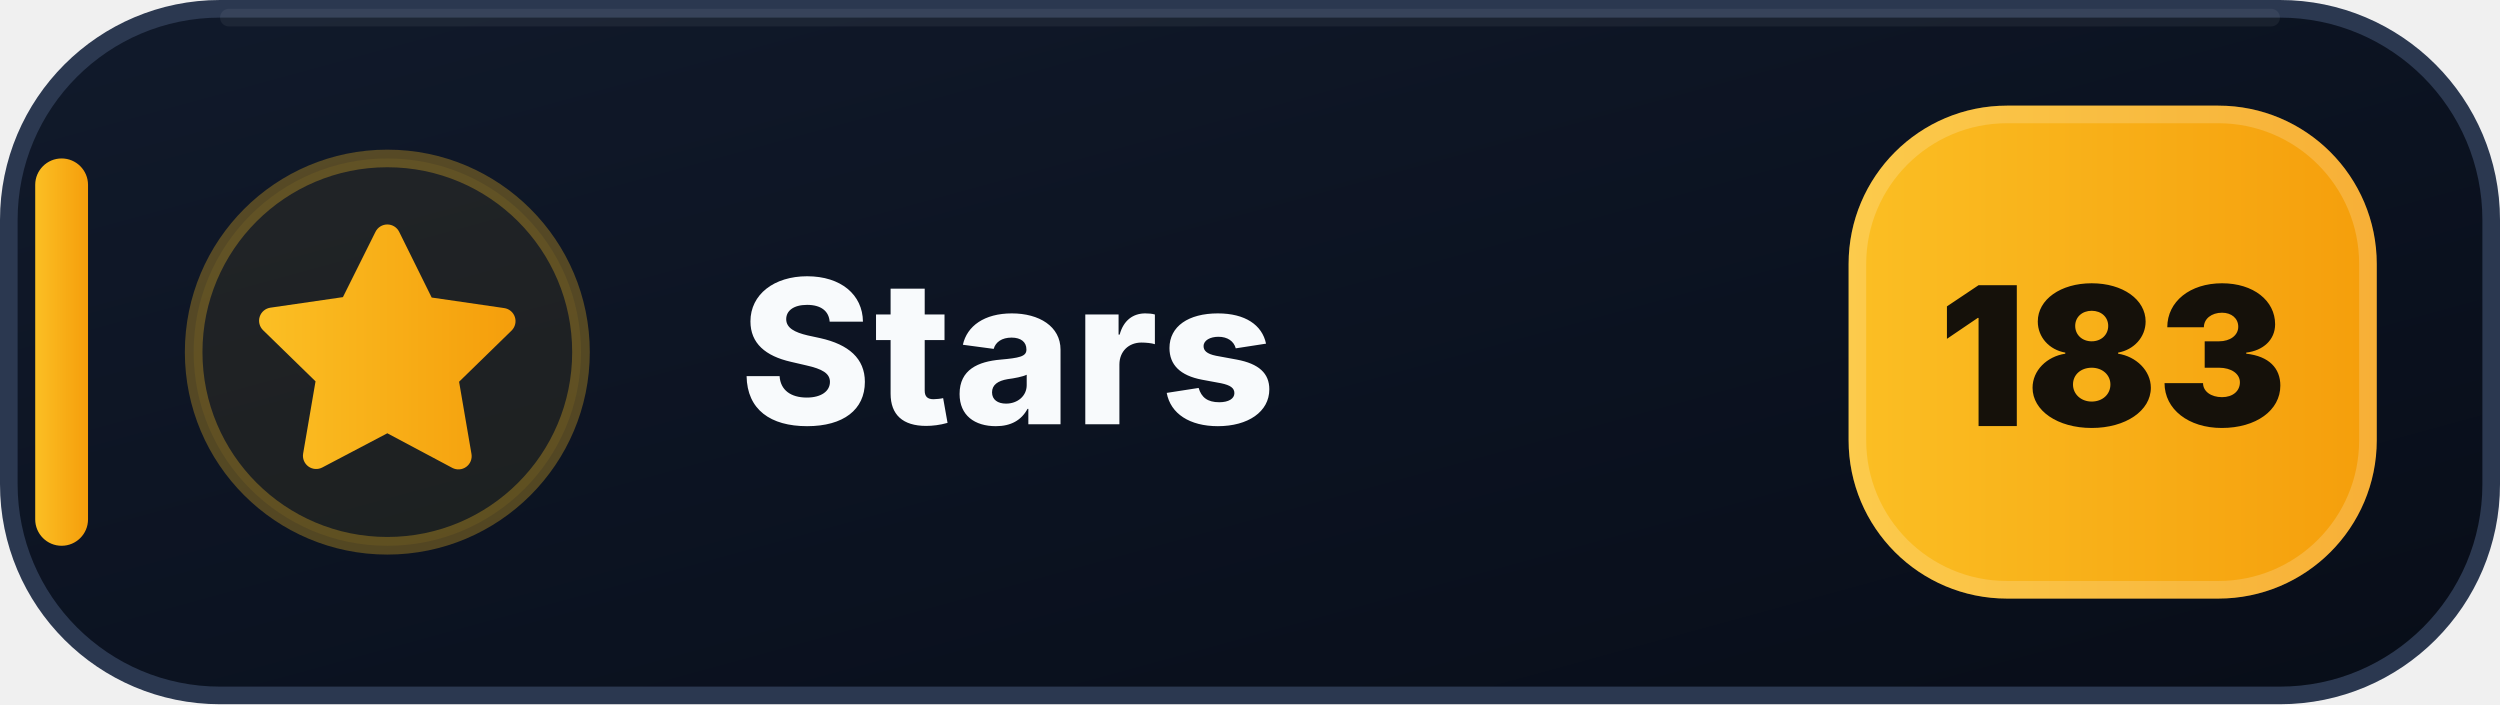
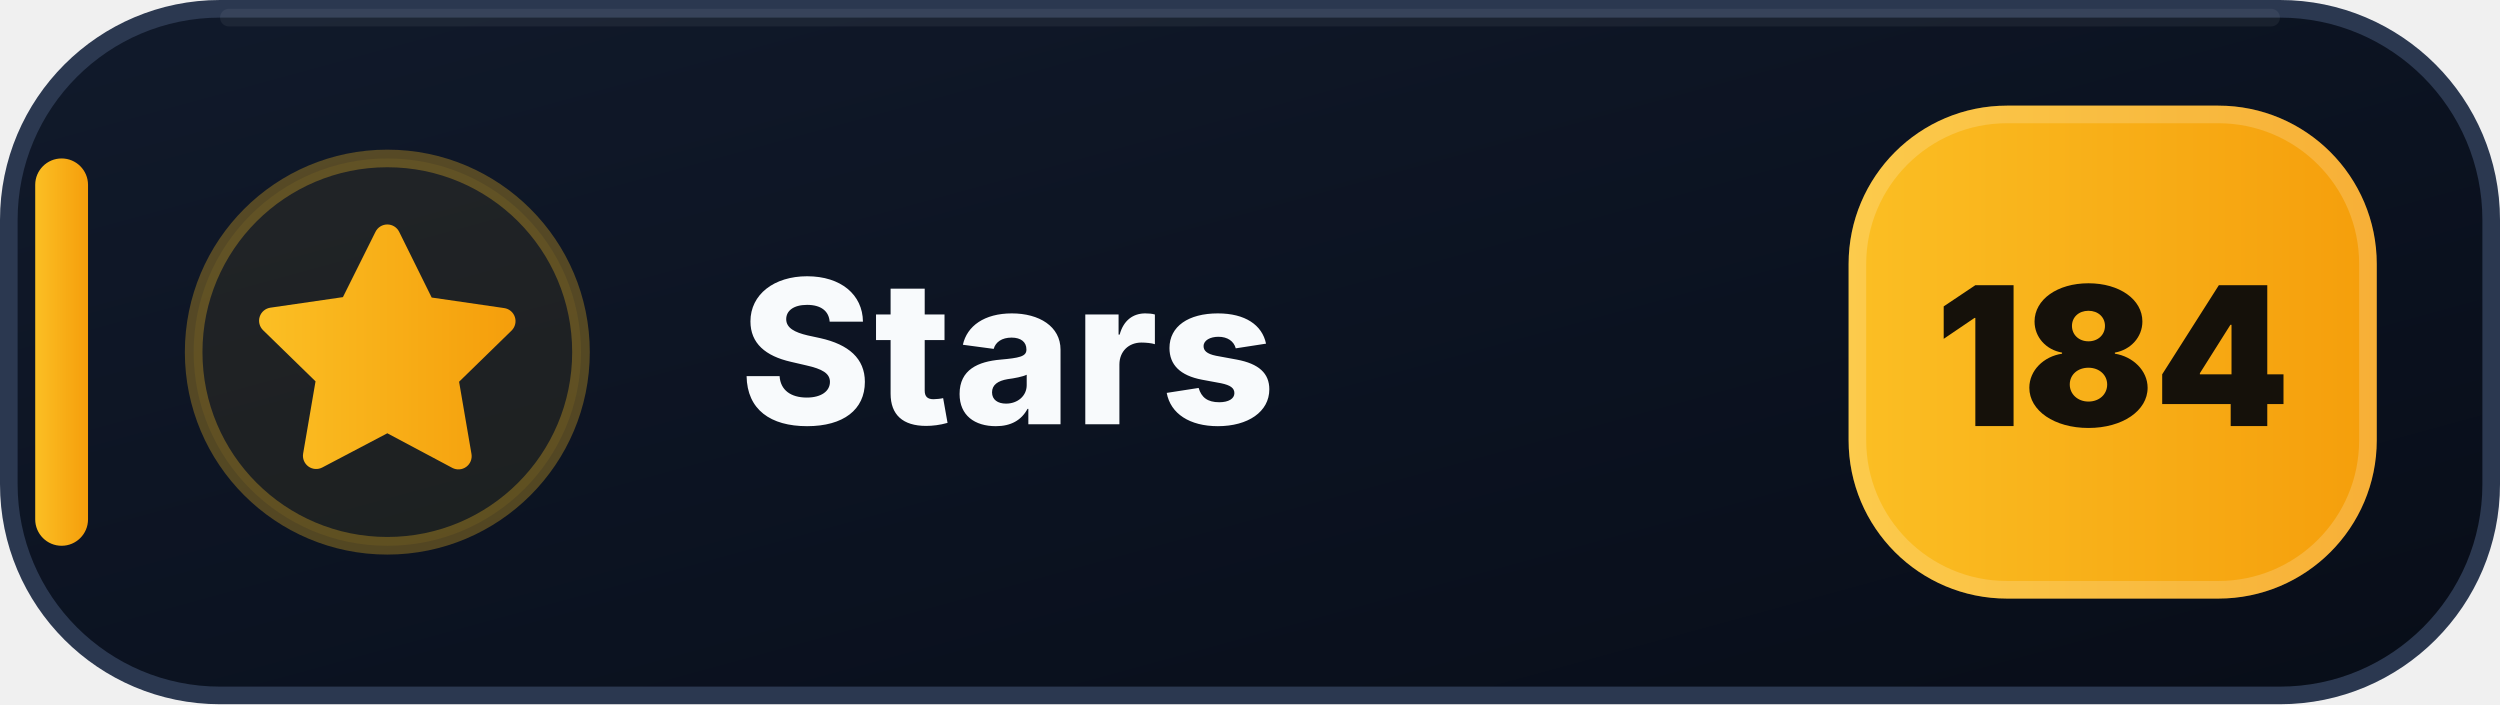
- <svg xmlns="http://www.w3.org/2000/svg" width="142" height="40" viewBox="0 0 142 40" role="img" aria-label="Stars: 183">
+ <svg xmlns="http://www.w3.org/2000/svg" width="142" height="40" viewBox="0 0 142 40" role="img" aria-label="Stars: 184">
  <defs>
    <linearGradient id="stars-bg" x1="0" y1="0" x2="1" y2="1">
      <stop offset="0" stop-color="#111A2B" />
      <stop offset=".58" stop-color="#0B1220" />
      <stop offset="1" stop-color="#080D18" />
    </linearGradient>
    <linearGradient id="stars-accent" x1="0" y1="0" x2="1" y2="0">
      <stop offset="0" stop-color="#FBBF24" />
      <stop offset="1" stop-color="#F59E0B" />
    </linearGradient>
  </defs>
  <rect x=".5" y=".5" width="141" height="39" rx="12" fill="url(#stars-bg)" stroke="#2B3850" />
  <path d="M13 1h116" stroke="#FFFFFF" stroke-opacity=".055" stroke-linecap="round" />
  <rect x="2" y="9" width="3" height="22" rx="1.5" fill="url(#stars-accent)" />
  <circle cx="22" cy="20" r="11" fill="#FBBF24" fill-opacity=".075" stroke="#FBBF24" stroke-opacity=".3" />
  <g transform="translate(14 12)" fill="url(#stars-accent)">
    <path d="M8 .75a.75.75 0 0 1 .673.418L10.52 4.9l4.12.599a.75.75 0 0 1 .416 1.279l-2.98 2.905.704 4.103a.75.75 0 0 1-1.088.79L8 12.61l-3.694 1.943a.75.75 0 0 1-1.088-.79l.704-4.103-2.98-2.905a.75.75 0 0 1 .416-1.279l4.12-.599L7.327 1.168A.75.75 0 0 1 8 .75Z" />
  </g>
  <text x="42" y="24.1" fill="#F8FAFC" font-family="Segoe UI,Inter,Arial,sans-serif" font-size="11.4" font-weight="800" letter-spacing=".12">Stars</text>
  <rect x="105" y="6" width="30" height="28" rx="9" fill="url(#stars-accent)" />
  <rect x="105.5" y="6.5" width="29" height="27" rx="8.5" fill="none" stroke="#FFFFFF" stroke-opacity=".18" />
-   <text x="120" y="24.2" text-anchor="middle" fill="#15110A" font-family="Segoe UI,Inter,Arial,sans-serif" font-size="11" font-weight="900">183</text>
+   <text x="120" y="24.2" text-anchor="middle" fill="#15110A" font-family="Segoe UI,Inter,Arial,sans-serif" font-size="11" font-weight="900">184</text>
</svg>
